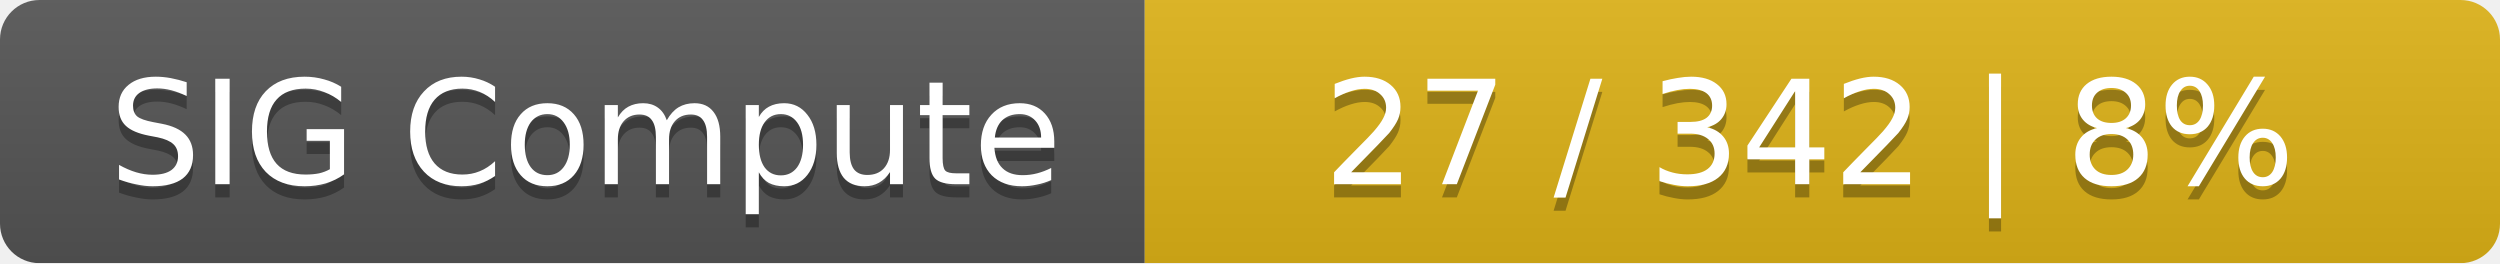
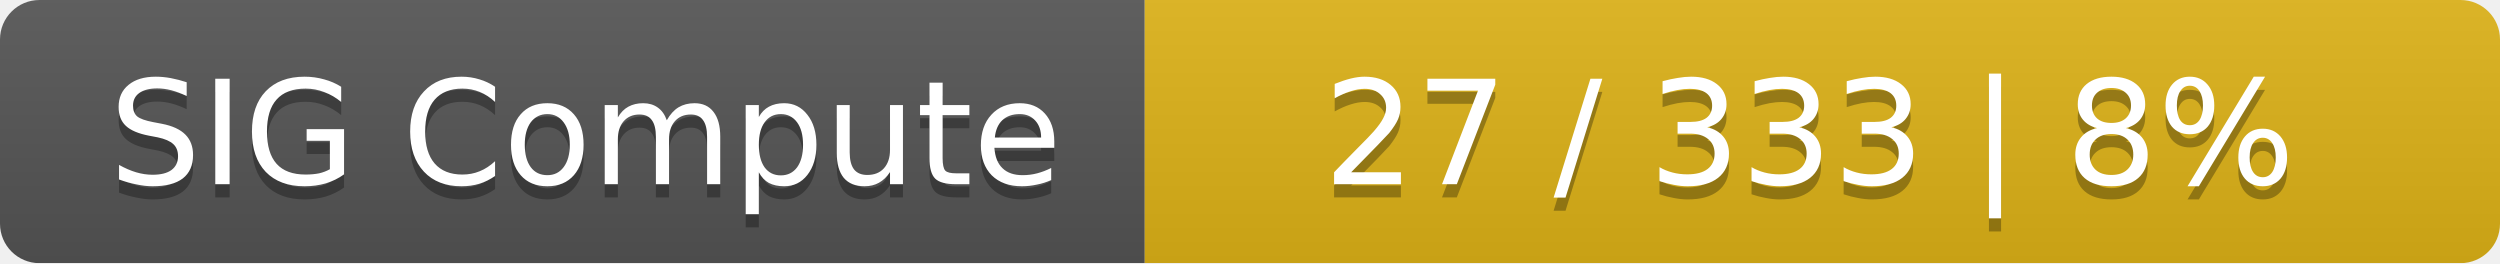
<svg xmlns="http://www.w3.org/2000/svg" width="190" height="20">
  <linearGradient id="smooth" x2="0" y2="100%">
    <stop offset="0" stop-color="#bbb" stop-opacity=".1" />
    <stop offset="1" stop-opacity=".1" />
  </linearGradient>
  <mask id="round">
    <rect width="190" height="20" rx="3" fill="#fff" />
  </mask>
  <g mask="url(#round)">
    <rect width="87" height="20" fill="#555" />
    <rect x="87" width="103" height="20" fill="#dfb317" />
    <rect width="190" height="20" fill="url(#smooth)" />
  </g>
  <g fill="#fff" text-anchor="middle" font-family="DejaVu Sans,Verdana,Geneva,sans-serif" font-size="11">
    <text x="44.5" y="15" fill="#010101" fill-opacity=".3">SIG Compute</text>
    <text x="44.5" y="14">SIG Compute</text>
-     <text x="137.5" y="15" fill="#010101" fill-opacity=".3">27 / 342    |    8%</text>
-     <text x="137.5" y="14">27 / 342    |    8%</text>
+     <text x="137.5" y="15" fill="#010101" fill-opacity=".3">27 / 333    |    8%</text>
+     <text x="137.5" y="14">27 / 333    |    8%</text>
  </g>
</svg>
